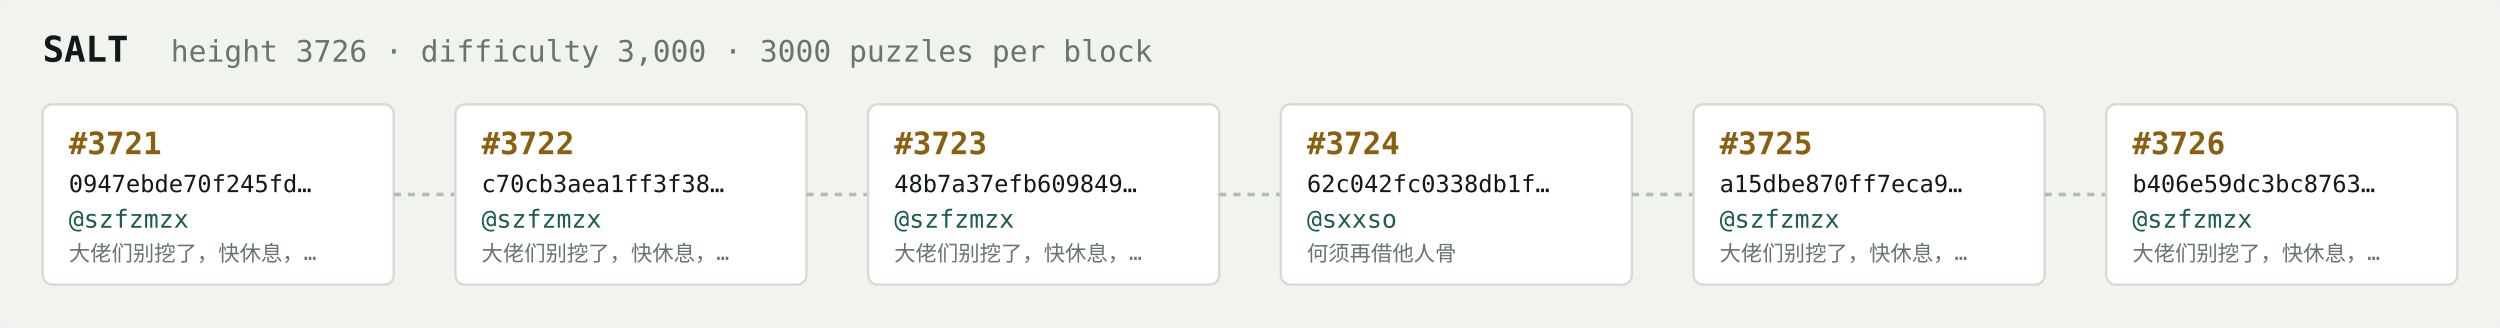
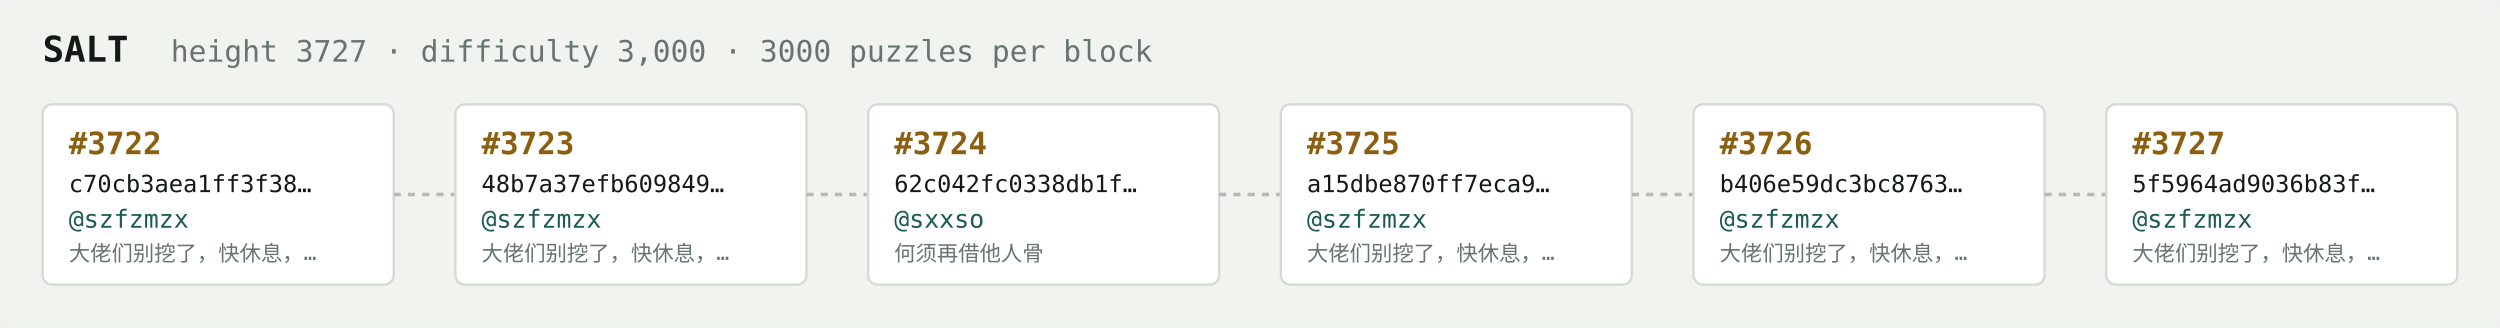
<svg xmlns="http://www.w3.org/2000/svg" width="1054" height="138" viewBox="0 0 1054 138" font-family="ui-monospace,SFMono-Regular,Menlo,monospace">
  <rect fill="#f1f3ef" width="1054" height="138" rx="6" />
  <text x="18" y="26" fill="#121916" font-size="15" font-weight="700">SALT</text>
-   <text x="72" y="26" fill="#68746e" font-size="12.5">height 3726 · difficulty 3,000 · 3000 puzzles per block</text>
+   <text x="72" y="26" fill="#68746e" font-size="12.5">height 3727 · difficulty 3,000 · 3000 puzzles per block</text>
  <rect x="18" y="44" width="148" height="76" rx="4" fill="#ffffff" stroke="#d5dbd2" stroke-width="1" />
-   <text x="29" y="65" fill="#8a5f10" font-size="13" font-weight="700">#3721</text>
-   <text x="29" y="81" fill="#121916" font-size="10">0947ebde70f245fd…</text>
+   <text x="29" y="65" fill="#8a5f10" font-size="13" font-weight="700">#3722</text>
+   <text x="29" y="81" fill="#121916" font-size="10">c70cb3aea1ff3f38…</text>
  <text x="29" y="96" fill="#1c5b52" font-size="10.5">@szfzmzx</text>
  <text x="29" y="110" fill="#68746e" font-size="9">大佬们别挖了，快休息，…</text>
  <line x1="166" y1="82.0" x2="192" y2="82.0" stroke="#b3bcb4" stroke-width="1.5" stroke-dasharray="3 3" />
  <rect x="192" y="44" width="148" height="76" rx="4" fill="#ffffff" stroke="#d5dbd2" stroke-width="1" />
-   <text x="203" y="65" fill="#8a5f10" font-size="13" font-weight="700">#3722</text>
-   <text x="203" y="81" fill="#121916" font-size="10">c70cb3aea1ff3f38…</text>
+   <text x="203" y="65" fill="#8a5f10" font-size="13" font-weight="700">#3723</text>
+   <text x="203" y="81" fill="#121916" font-size="10">48b7a37efb609849…</text>
  <text x="203" y="96" fill="#1c5b52" font-size="10.5">@szfzmzx</text>
  <text x="203" y="110" fill="#68746e" font-size="9">大佬们别挖了，快休息，…</text>
  <line x1="340" y1="82.0" x2="366" y2="82.0" stroke="#b3bcb4" stroke-width="1.5" stroke-dasharray="3 3" />
  <rect x="366" y="44" width="148" height="76" rx="4" fill="#ffffff" stroke="#d5dbd2" stroke-width="1" />
-   <text x="377" y="65" fill="#8a5f10" font-size="13" font-weight="700">#3723</text>
-   <text x="377" y="81" fill="#121916" font-size="10">48b7a37efb609849…</text>
-   <text x="377" y="96" fill="#1c5b52" font-size="10.5">@szfzmzx</text>
-   <text x="377" y="110" fill="#68746e" font-size="9">大佬们别挖了，快休息，…</text>
+   <text x="377" y="65" fill="#8a5f10" font-size="13" font-weight="700">#3724</text>
+   <text x="377" y="81" fill="#121916" font-size="10">62c042fc0338db1f…</text>
+   <text x="377" y="96" fill="#1c5b52" font-size="10.5">@sxxso</text>
+   <text x="377" y="110" fill="#68746e" font-size="9">何须再借他人骨</text>
  <line x1="514" y1="82.0" x2="540" y2="82.0" stroke="#b3bcb4" stroke-width="1.5" stroke-dasharray="3 3" />
  <rect x="540" y="44" width="148" height="76" rx="4" fill="#ffffff" stroke="#d5dbd2" stroke-width="1" />
-   <text x="551" y="65" fill="#8a5f10" font-size="13" font-weight="700">#3724</text>
-   <text x="551" y="81" fill="#121916" font-size="10">62c042fc0338db1f…</text>
-   <text x="551" y="96" fill="#1c5b52" font-size="10.5">@sxxso</text>
-   <text x="551" y="110" fill="#68746e" font-size="9">何须再借他人骨</text>
+   <text x="551" y="65" fill="#8a5f10" font-size="13" font-weight="700">#3725</text>
+   <text x="551" y="81" fill="#121916" font-size="10">a15dbe870ff7eca9…</text>
+   <text x="551" y="96" fill="#1c5b52" font-size="10.5">@szfzmzx</text>
+   <text x="551" y="110" fill="#68746e" font-size="9">大佬们别挖了，快休息，…</text>
  <line x1="688" y1="82.0" x2="714" y2="82.0" stroke="#b3bcb4" stroke-width="1.5" stroke-dasharray="3 3" />
  <rect x="714" y="44" width="148" height="76" rx="4" fill="#ffffff" stroke="#d5dbd2" stroke-width="1" />
-   <text x="725" y="65" fill="#8a5f10" font-size="13" font-weight="700">#3725</text>
-   <text x="725" y="81" fill="#121916" font-size="10">a15dbe870ff7eca9…</text>
+   <text x="725" y="65" fill="#8a5f10" font-size="13" font-weight="700">#3726</text>
+   <text x="725" y="81" fill="#121916" font-size="10">b406e59dc3bc8763…</text>
  <text x="725" y="96" fill="#1c5b52" font-size="10.5">@szfzmzx</text>
  <text x="725" y="110" fill="#68746e" font-size="9">大佬们别挖了，快休息，…</text>
  <line x1="862" y1="82.0" x2="888" y2="82.0" stroke="#b3bcb4" stroke-width="1.5" stroke-dasharray="3 3" />
  <rect x="888" y="44" width="148" height="76" rx="4" fill="#ffffff" stroke="#d5dbd2" stroke-width="1" />
-   <text x="899" y="65" fill="#8a5f10" font-size="13" font-weight="700">#3726</text>
-   <text x="899" y="81" fill="#121916" font-size="10">b406e59dc3bc8763…</text>
+   <text x="899" y="65" fill="#8a5f10" font-size="13" font-weight="700">#3727</text>
+   <text x="899" y="81" fill="#121916" font-size="10">5f5964ad9036b83f…</text>
  <text x="899" y="96" fill="#1c5b52" font-size="10.5">@szfzmzx</text>
  <text x="899" y="110" fill="#68746e" font-size="9">大佬们别挖了，快休息，…</text>
</svg>
